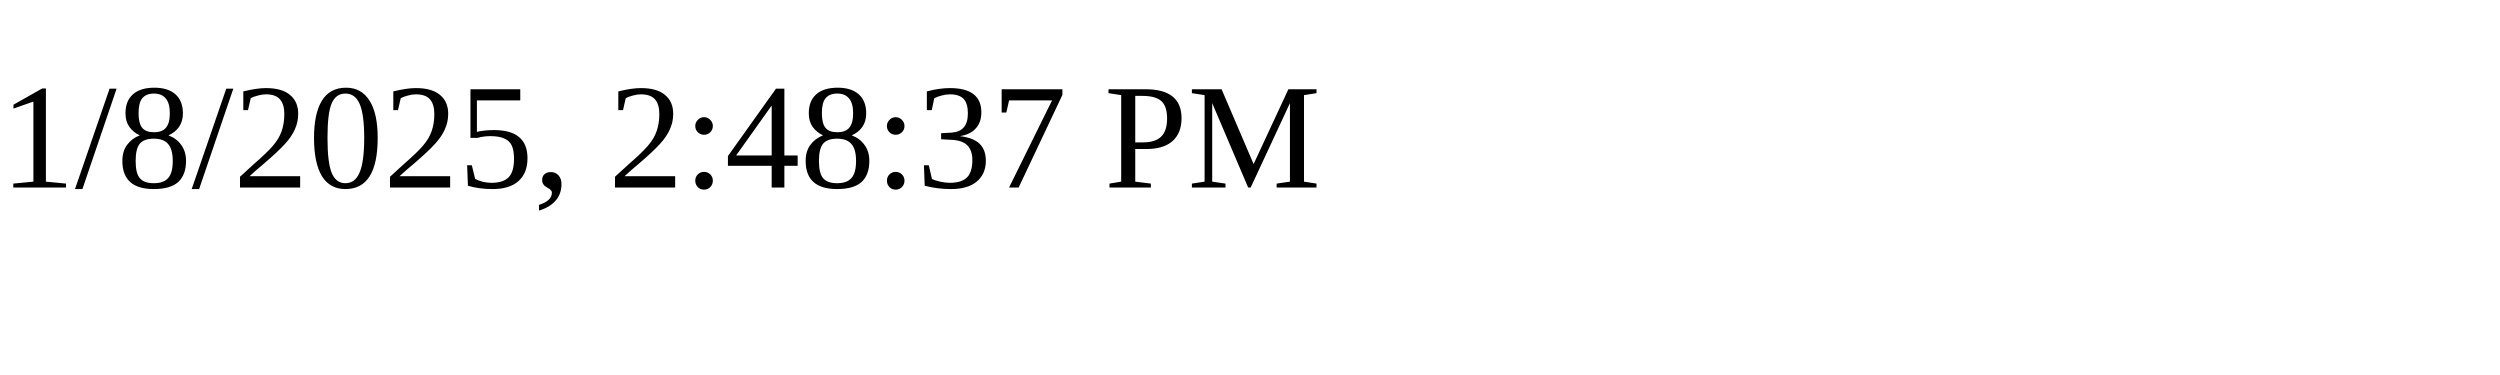
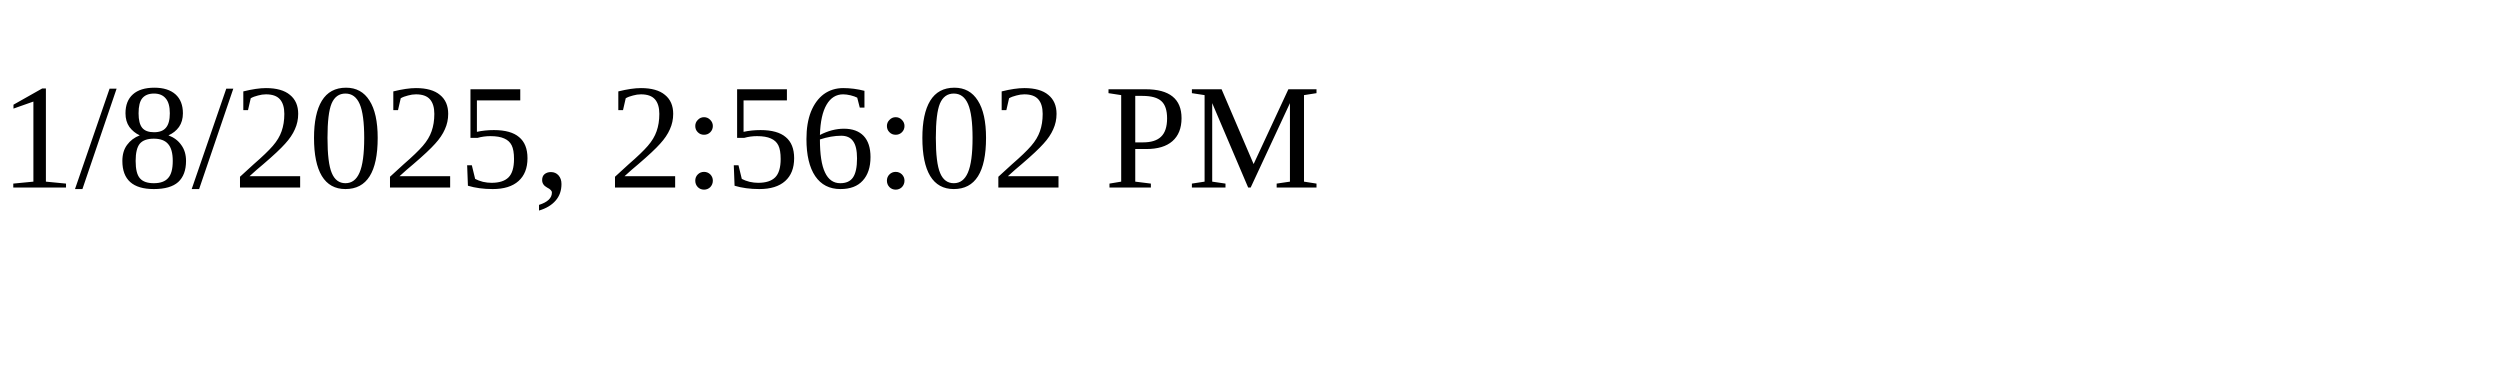
<svg xmlns="http://www.w3.org/2000/svg" height="30" width="200">
-   <text x="0" y="15">1/8/2025, 2:48:37 PM</text>
+   <text x="0" y="15">1/8/2025, 2:56:02 PM</text>
</svg>
